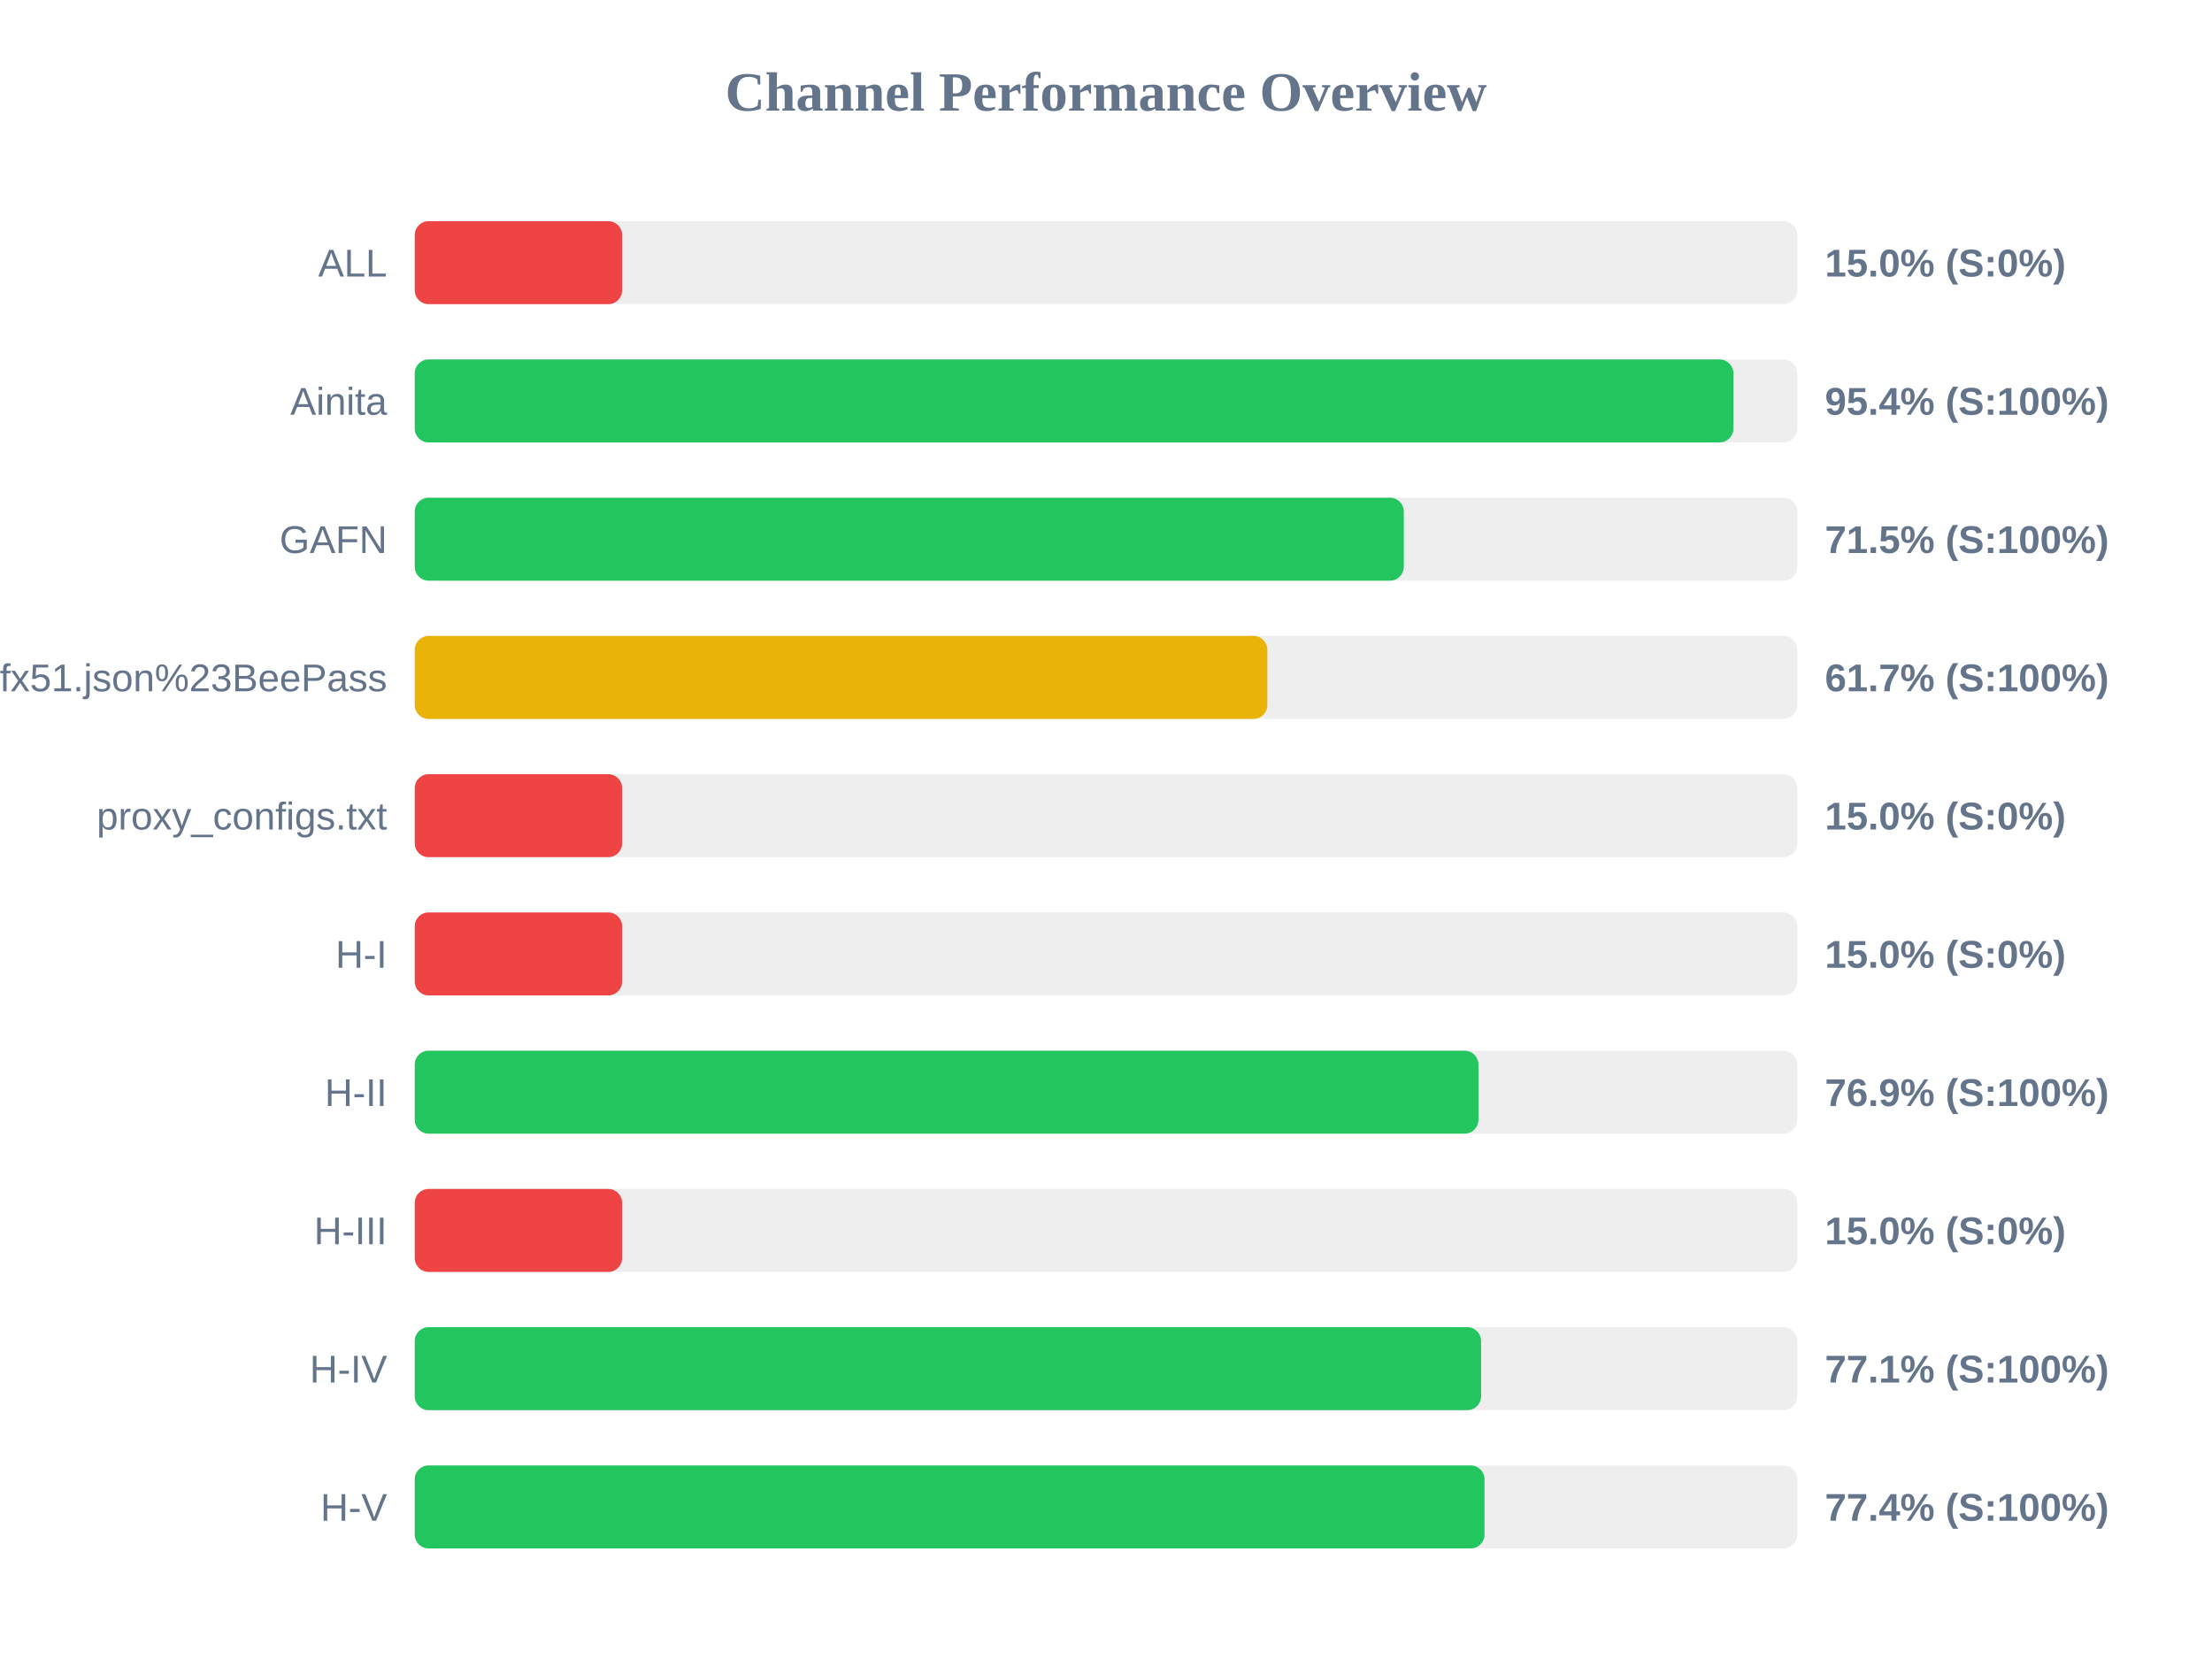
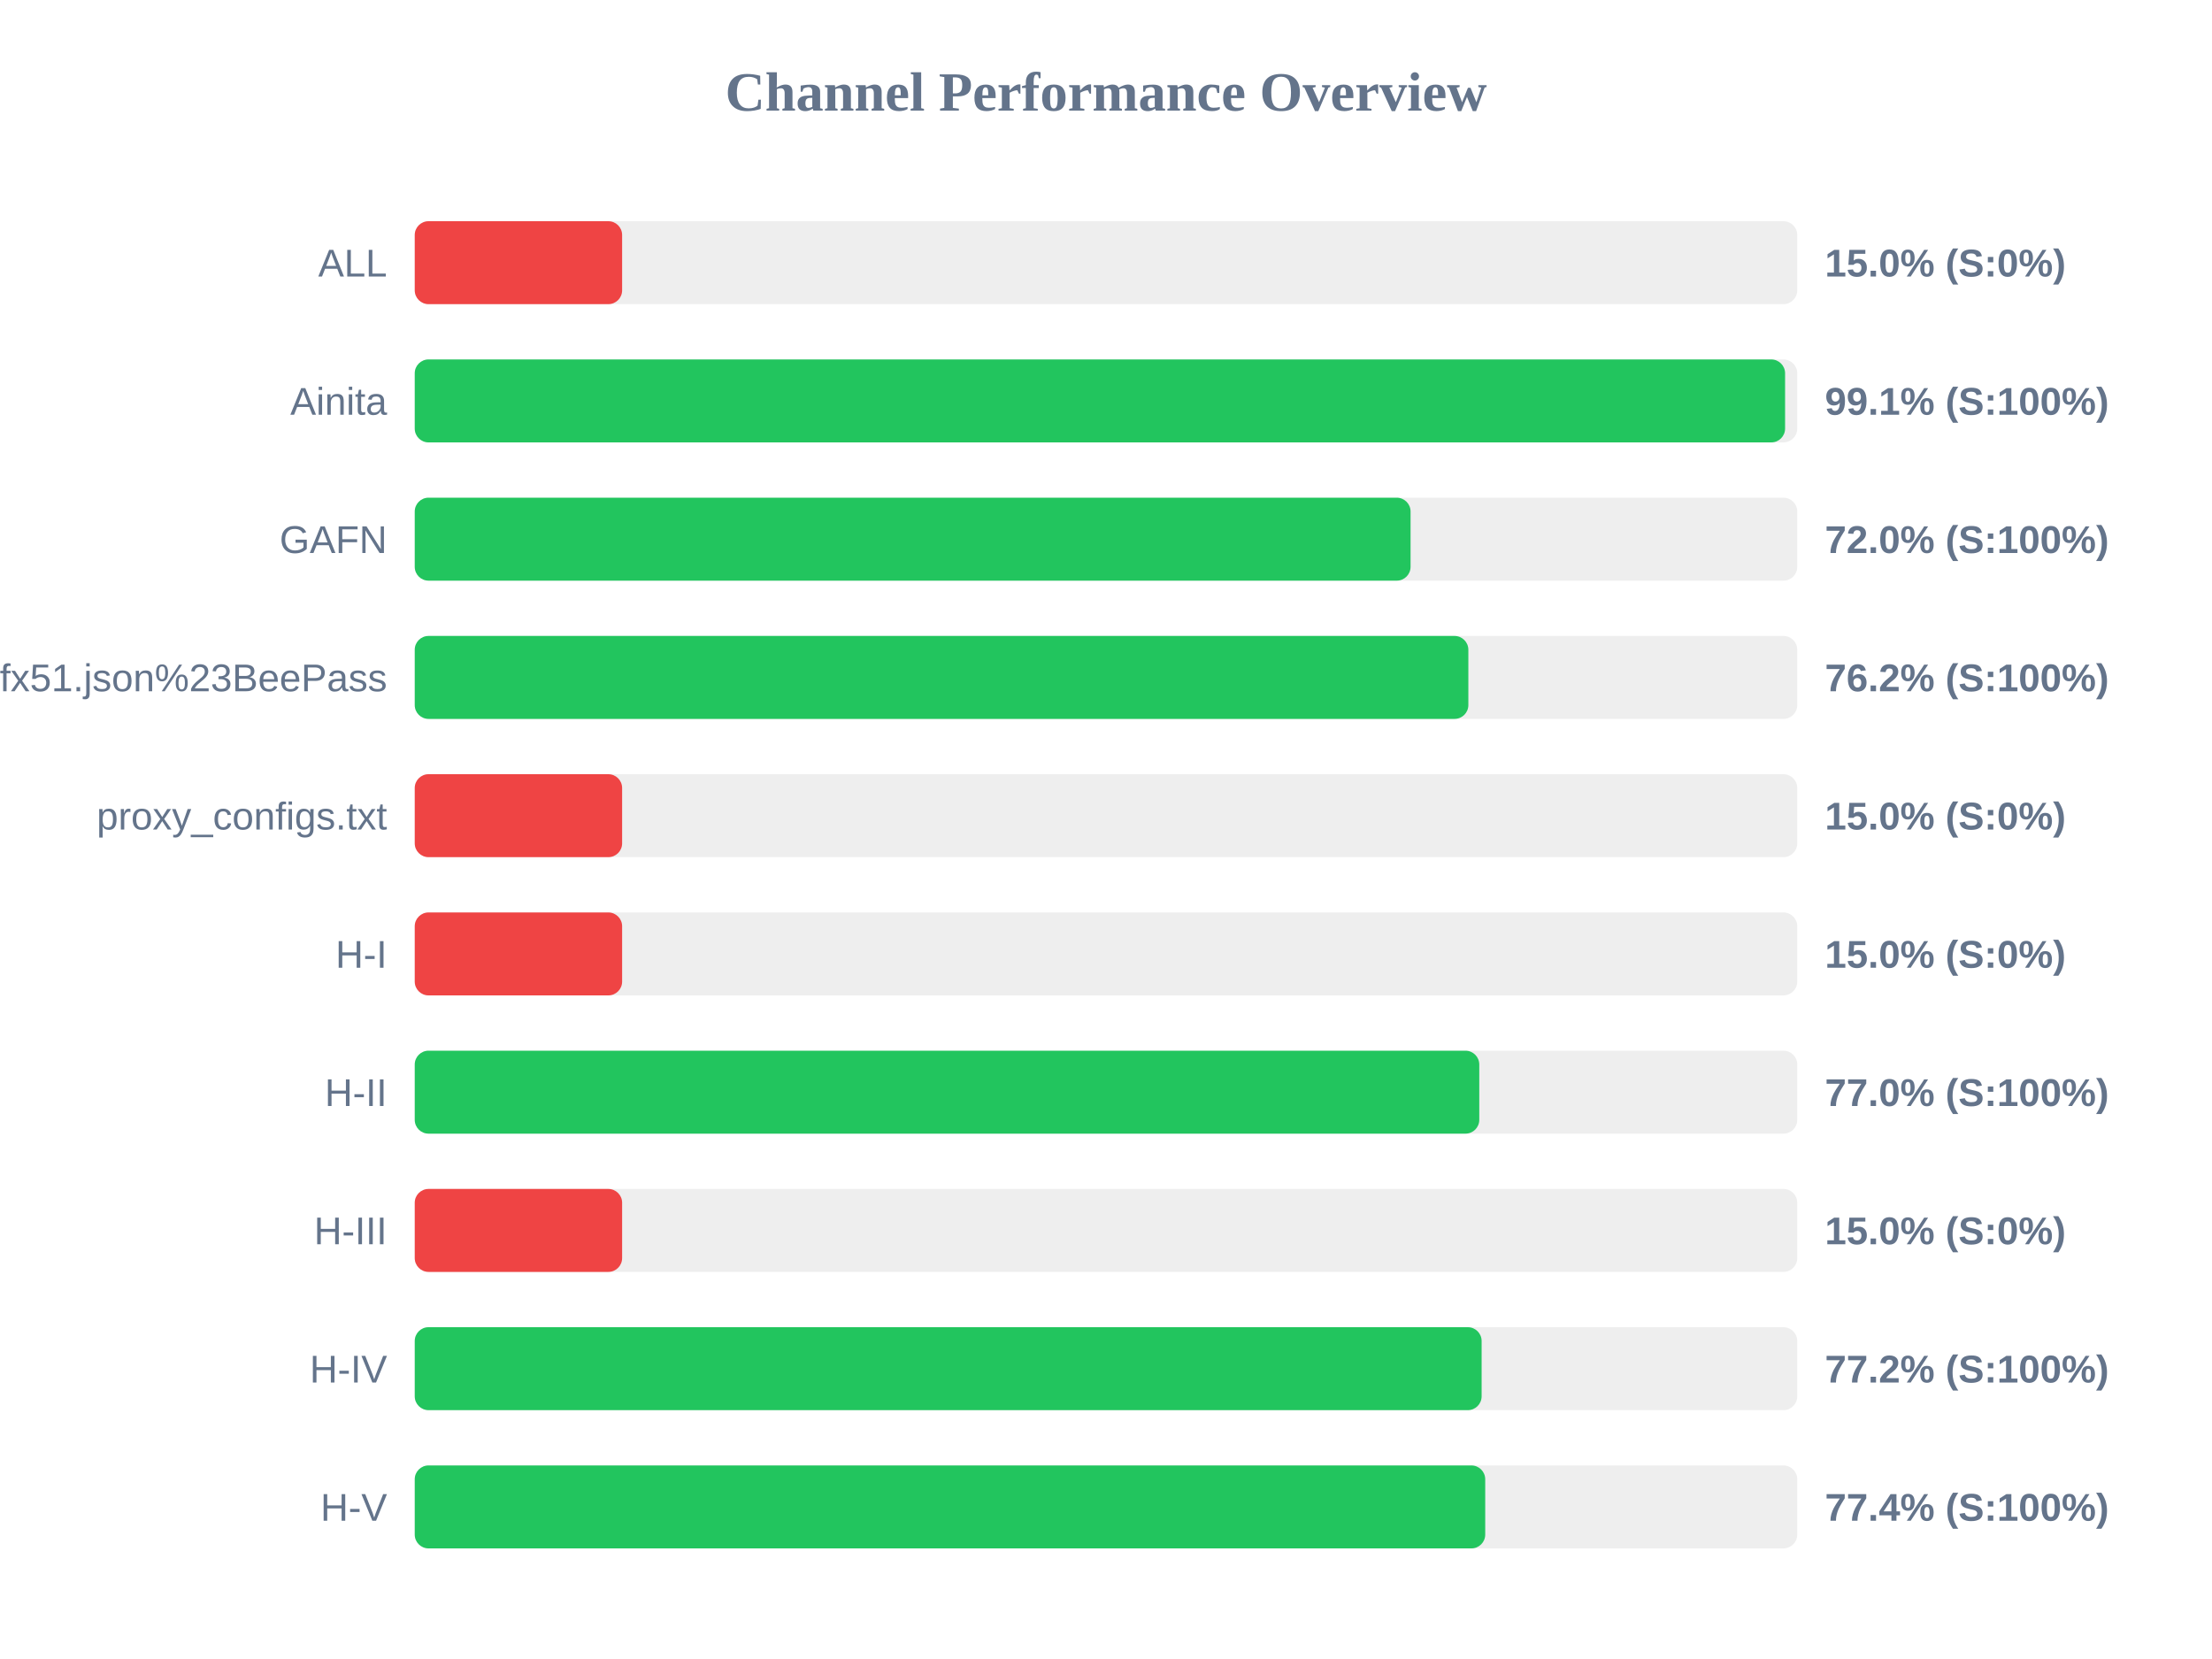
<svg xmlns="http://www.w3.org/2000/svg" width="800" height="600" version="1.1">
  <style>
        .row { font: 14px Arial; fill: #64748b; }
        .score { font: bold 14px Arial; fill: #64748b; }
    </style>
  <text x="400" y="40" text-anchor="middle" font-size="20px" font-weight="bold" fill="#64748b">Channel Performance Overview</text>
  <rect x="150" y="80" width="500" height="30" fill="#eee" rx="5" />
  <rect x="150" y="80" width="75.0" height="30" fill="#ef4444" rx="5" />
  <text x="140" y="100" text-anchor="end" class="row">ALL</text>
  <text x="660" y="100" text-anchor="start" class="score">15.0% (S:0%)</text>
  <rect x="150" y="130" width="500" height="30" fill="#eee" rx="5" />
-   <rect x="150" y="130" width="476.9" height="30" fill="#22c55e" rx="5" />
+   <rect x="150" y="130" width="495.6" height="30" fill="#22c55e" rx="5" />
  <text x="140" y="150" text-anchor="end" class="row">Ainita</text>
-   <text x="660" y="150" text-anchor="start" class="score">95.4% (S:100%)</text>
+   <text x="660" y="150" text-anchor="start" class="score">99.1% (S:100%)</text>
  <rect x="150" y="180" width="500" height="30" fill="#eee" rx="5" />
-   <rect x="150" y="180" width="357.7" height="30" fill="#22c55e" rx="5" />
+   <rect x="150" y="180" width="360.15" height="30" fill="#22c55e" rx="5" />
  <text x="140" y="200" text-anchor="end" class="row">GAFN</text>
-   <text x="660" y="200" text-anchor="start" class="score">71.5% (S:100%)</text>
+   <text x="660" y="200" text-anchor="start" class="score">72.0% (S:100%)</text>
  <rect x="150" y="230" width="500" height="30" fill="#eee" rx="5" />
-   <rect x="150" y="230" width="308.35" height="30" fill="#eab308" rx="5" />
+   <rect x="150" y="230" width="381.05" height="30" fill="#22c55e" rx="5" />
  <text x="140" y="250" text-anchor="end" class="row">sub?s=ssconf%3A%2F%2Fs3.amazonaws.com%2Fbeedynconprd%2Fzf38bv6oxi1nv3wfkpmxyfl8yj5fargza3foantoalu16vznl0ckxx7bgf1ufx51.json%23BeePass</text>
-   <text x="660" y="250" text-anchor="start" class="score">61.7% (S:100%)</text>
+   <text x="660" y="250" text-anchor="start" class="score">76.2% (S:100%)</text>
  <rect x="150" y="280" width="500" height="30" fill="#eee" rx="5" />
  <rect x="150" y="280" width="75.0" height="30" fill="#ef4444" rx="5" />
  <text x="140" y="300" text-anchor="end" class="row">proxy_configs.txt</text>
  <text x="660" y="300" text-anchor="start" class="score">15.0% (S:0%)</text>
  <rect x="150" y="330" width="500" height="30" fill="#eee" rx="5" />
  <rect x="150" y="330" width="75.0" height="30" fill="#ef4444" rx="5" />
  <text x="140" y="350" text-anchor="end" class="row">H-I</text>
  <text x="660" y="350" text-anchor="start" class="score">15.0% (S:0%)</text>
  <rect x="150" y="380" width="500" height="30" fill="#eee" rx="5" />
-   <rect x="150" y="380" width="384.7" height="30" fill="#22c55e" rx="5" />
+   <rect x="150" y="380" width="385.0" height="30" fill="#22c55e" rx="5" />
  <text x="140" y="400" text-anchor="end" class="row">H-II</text>
-   <text x="660" y="400" text-anchor="start" class="score">76.9% (S:100%)</text>
+   <text x="660" y="400" text-anchor="start" class="score">77.0% (S:100%)</text>
  <rect x="150" y="430" width="500" height="30" fill="#eee" rx="5" />
  <rect x="150" y="430" width="75.0" height="30" fill="#ef4444" rx="5" />
  <text x="140" y="450" text-anchor="end" class="row">H-III</text>
  <text x="660" y="450" text-anchor="start" class="score">15.0% (S:0%)</text>
  <rect x="150" y="480" width="500" height="30" fill="#eee" rx="5" />
-   <rect x="150" y="480" width="385.65" height="30" fill="#22c55e" rx="5" />
+   <rect x="150" y="480" width="385.85" height="30" fill="#22c55e" rx="5" />
  <text x="140" y="500" text-anchor="end" class="row">H-IV</text>
-   <text x="660" y="500" text-anchor="start" class="score">77.1% (S:100%)</text>
+   <text x="660" y="500" text-anchor="start" class="score">77.2% (S:100%)</text>
  <rect x="150" y="530" width="500" height="30" fill="#eee" rx="5" />
-   <rect x="150" y="530" width="386.9" height="30" fill="#22c55e" rx="5" />
+   <rect x="150" y="530" width="387.15" height="30" fill="#22c55e" rx="5" />
  <text x="140" y="550" text-anchor="end" class="row">H-V</text>
  <text x="660" y="550" text-anchor="start" class="score">77.4% (S:100%)</text>
</svg>
